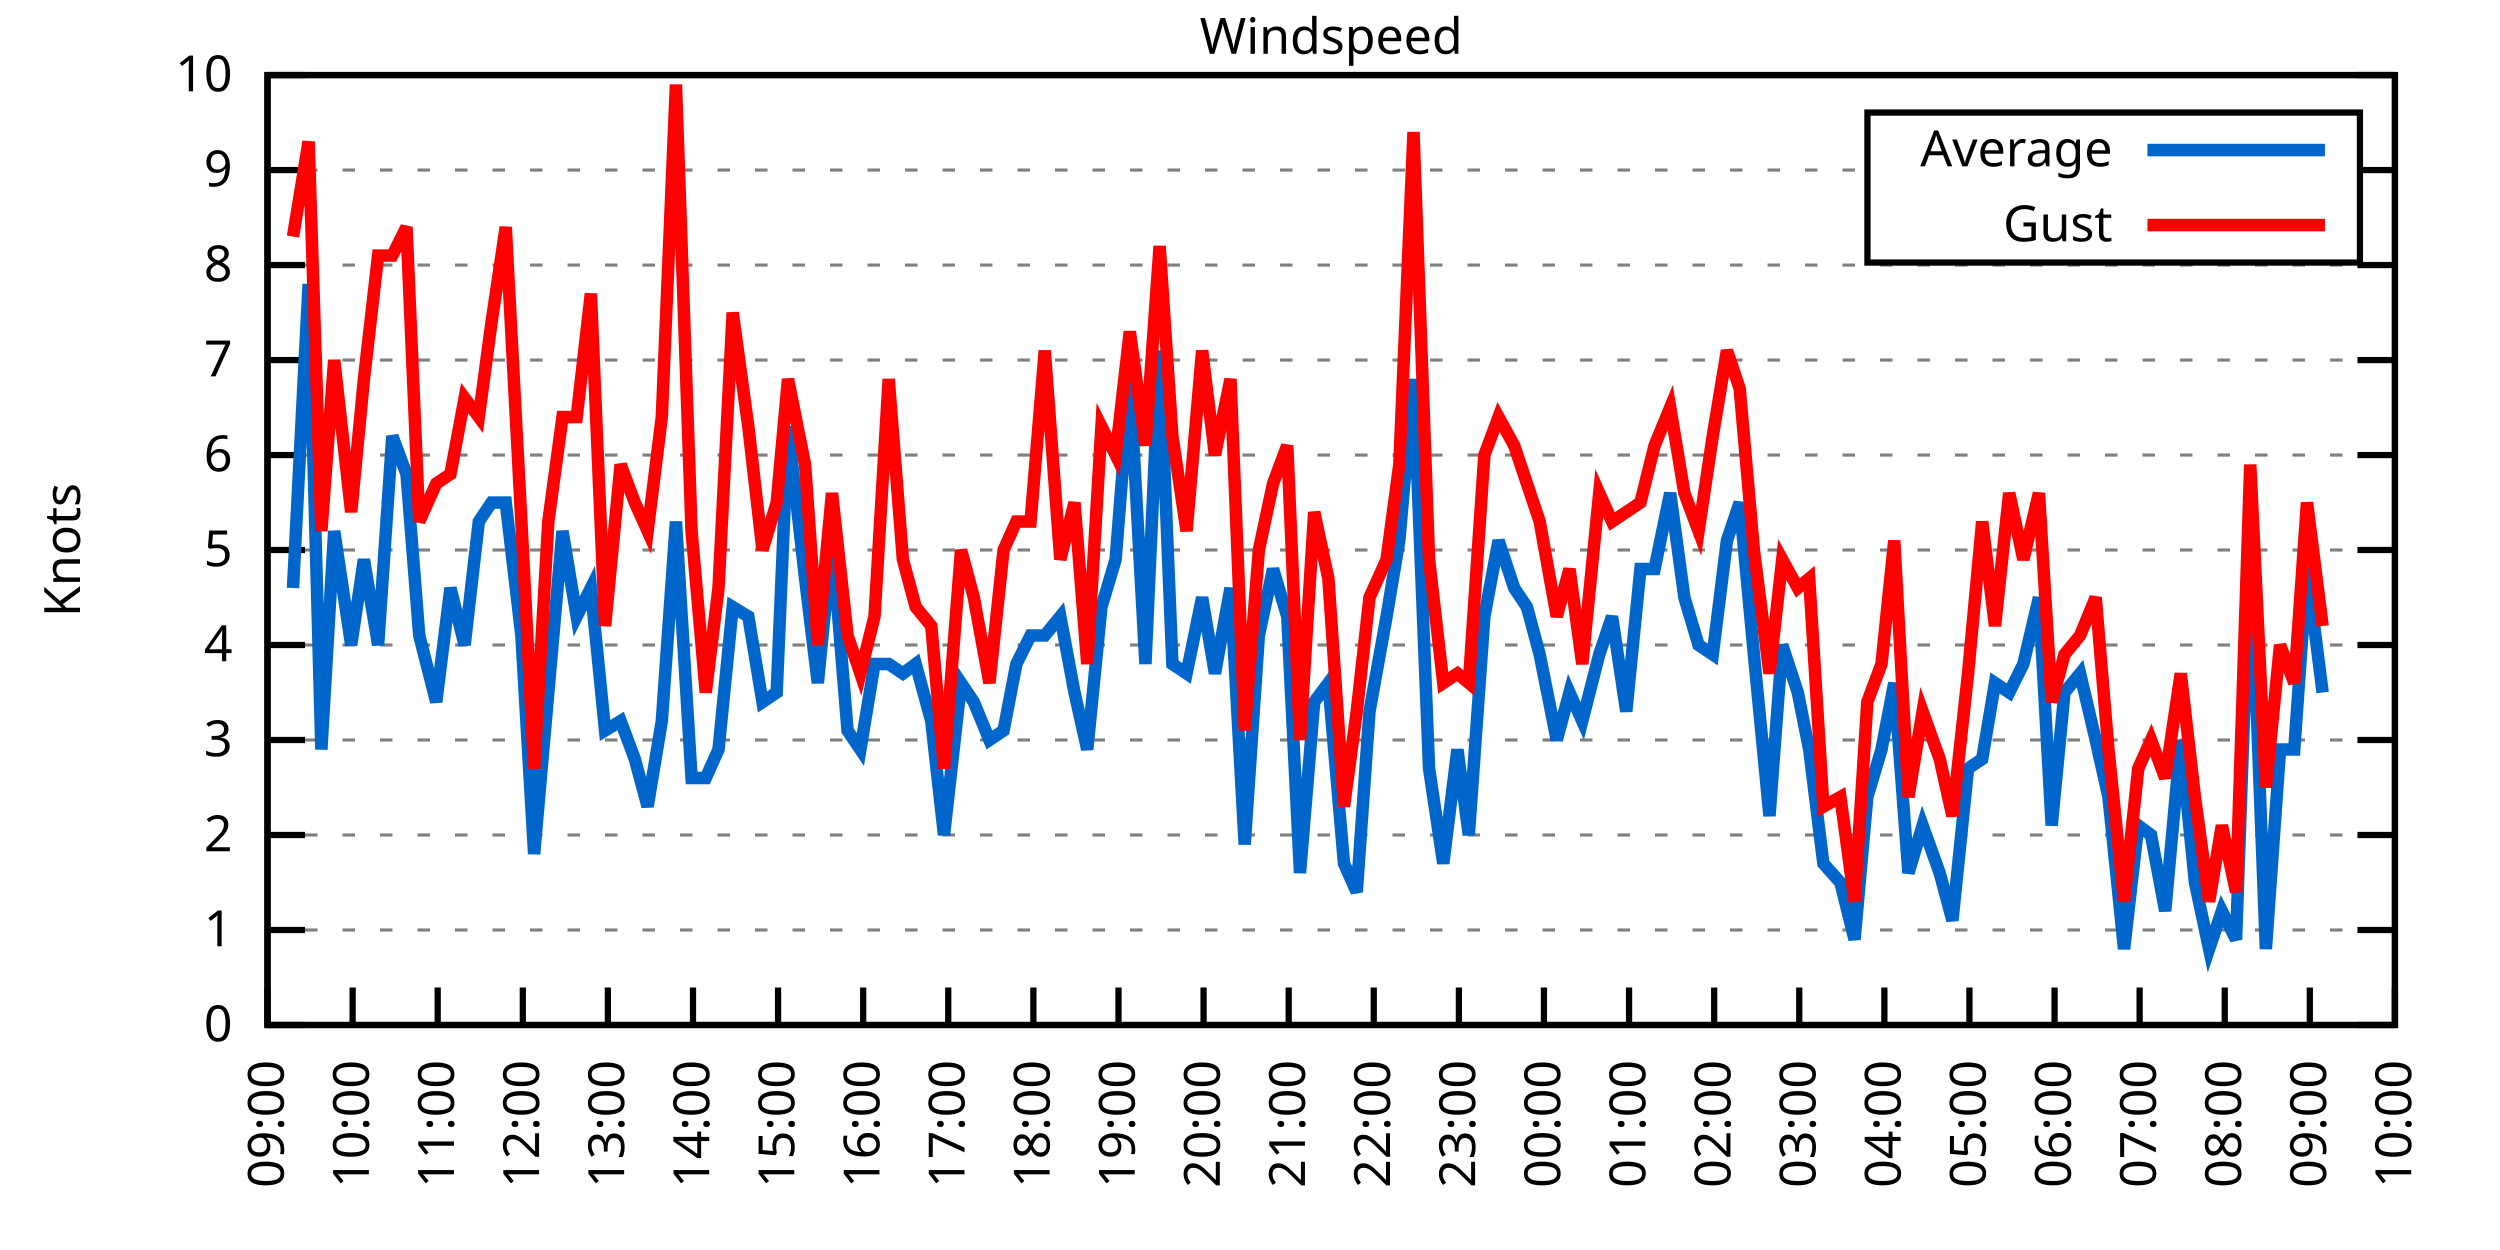
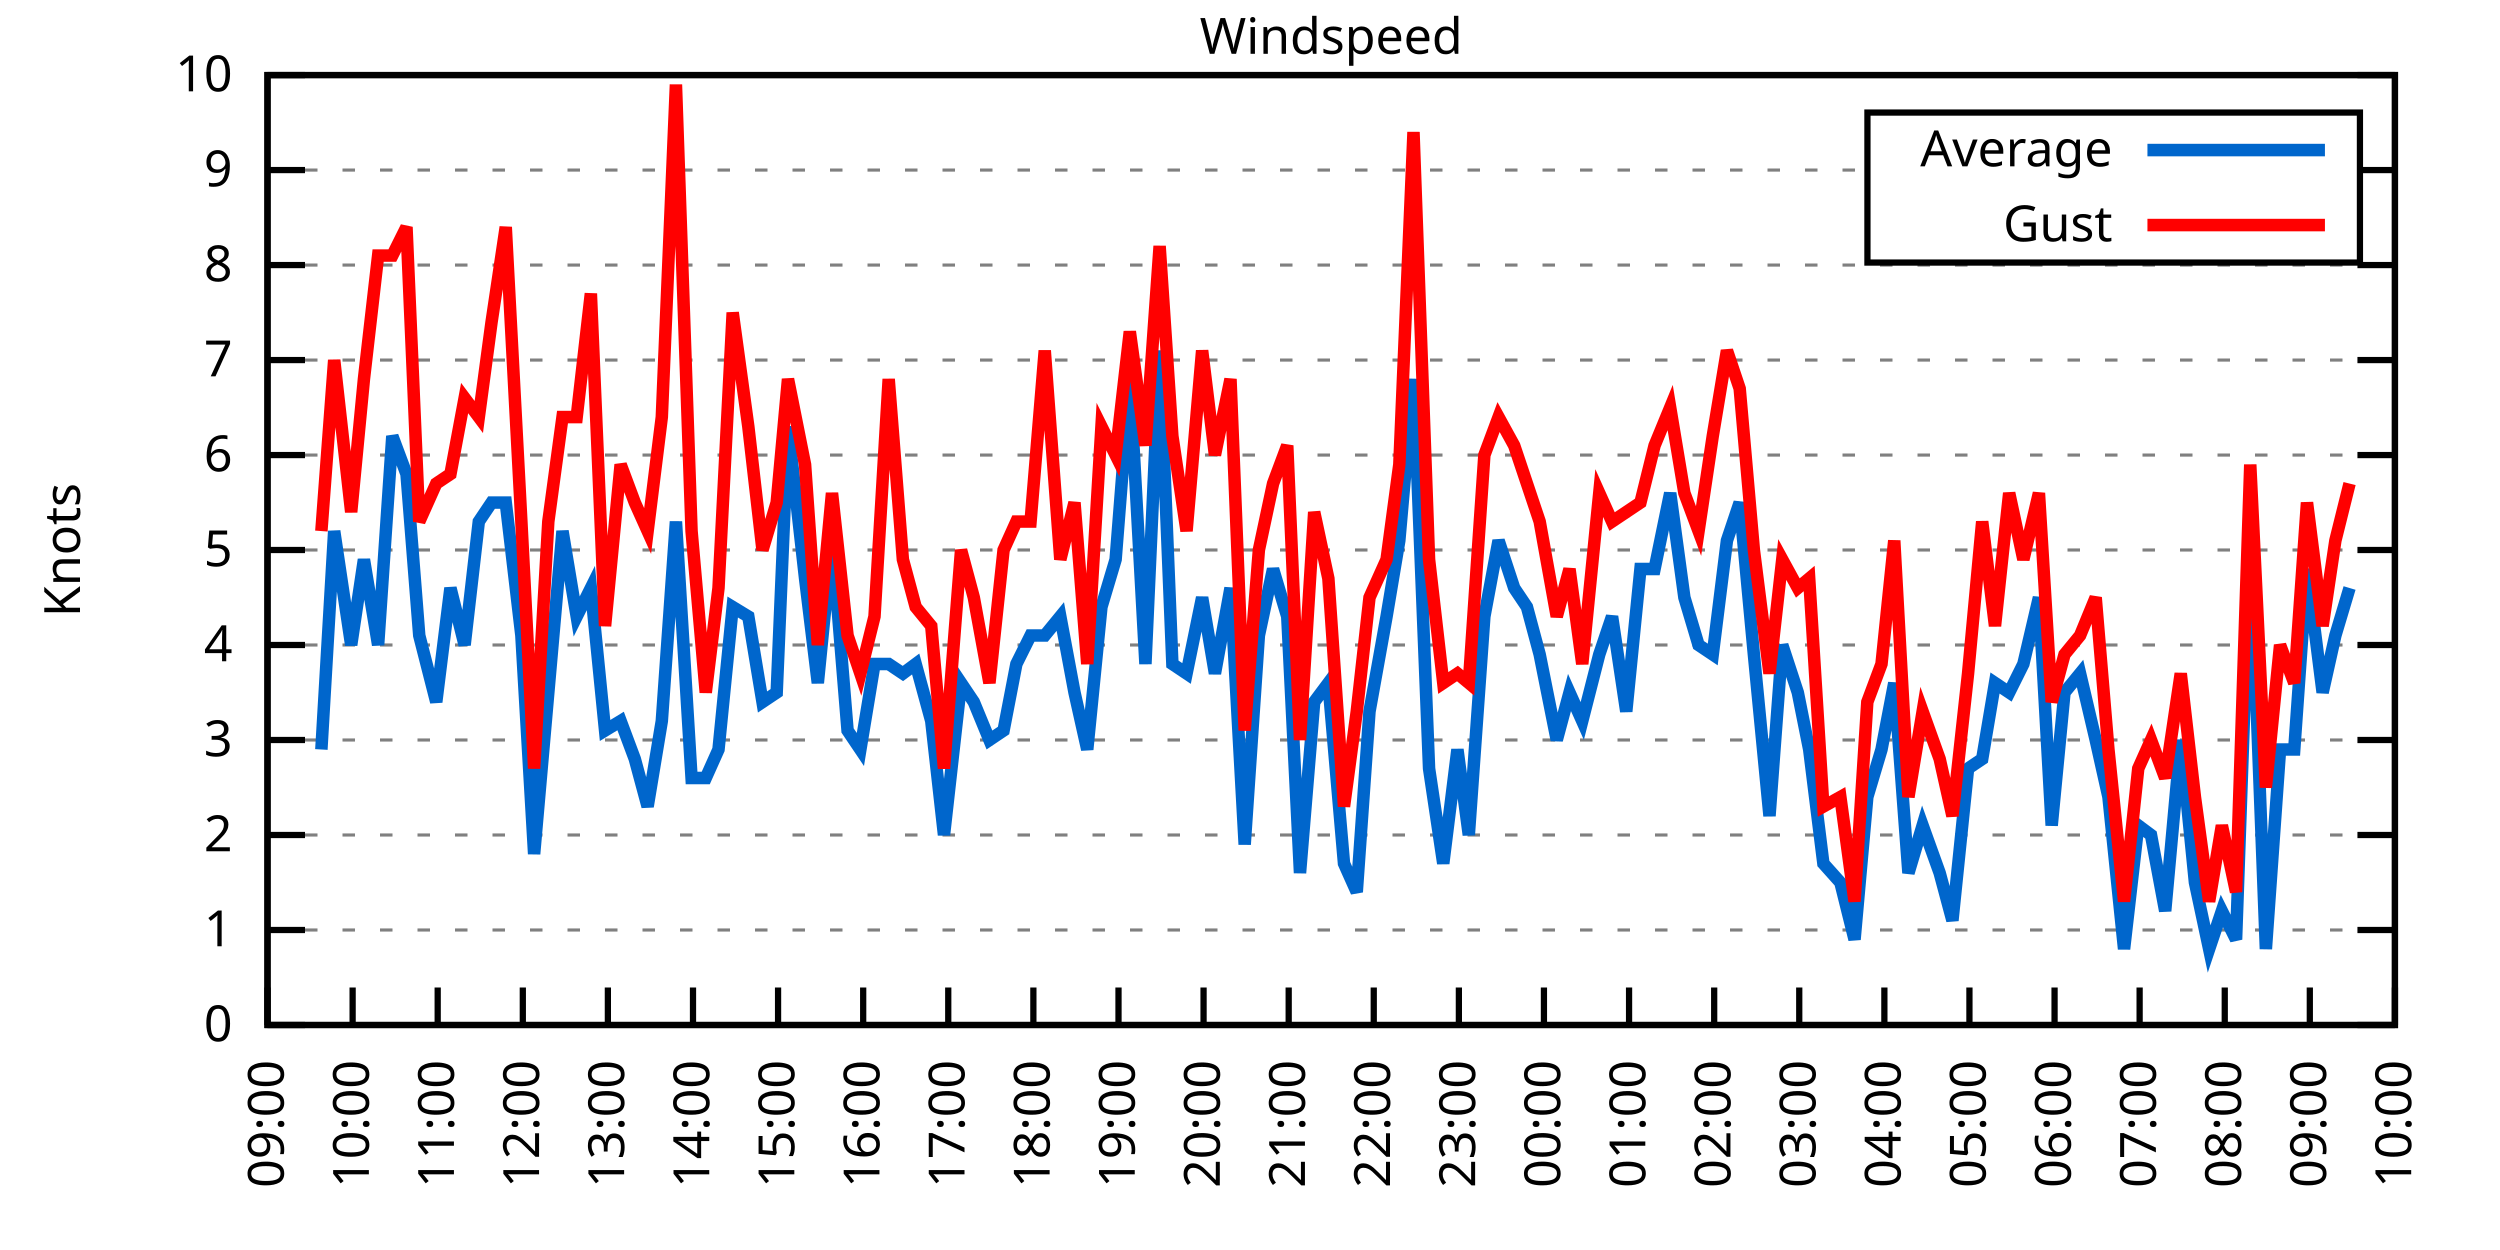
<svg xmlns="http://www.w3.org/2000/svg" xmlns:xlink="http://www.w3.org/1999/xlink" width="400" height="200" viewBox="0 0 400 200">
  <g id="gnuplot_canvas">
    <rect x="0" y="0" width="400" height="200" fill="none" />
    <defs>
      <circle id="gpDot" r="0.5" stroke-width="0.5" stroke="currentColor" />
      <path id="gpPt0" stroke-width="0.333" stroke="currentColor" d="M-1,0 h2 M0,-1 v2" />
      <path id="gpPt1" stroke-width="0.333" stroke="currentColor" d="M-1,-1 L1,1 M1,-1 L-1,1" />
      <path id="gpPt2" stroke-width="0.333" stroke="currentColor" d="M-1,0 L1,0 M0,-1 L0,1 M-1,-1 L1,1 M-1,1 L1,-1" />
      <rect id="gpPt3" stroke-width="0.333" stroke="currentColor" x="-1" y="-1" width="2" height="2" />
      <rect id="gpPt4" stroke-width="0.333" stroke="currentColor" fill="currentColor" x="-1" y="-1" width="2" height="2" />
      <circle id="gpPt5" stroke-width="0.333" stroke="currentColor" cx="0" cy="0" r="1" />
      <use xlink:href="#gpPt5" id="gpPt6" fill="currentColor" stroke="none" />
      <path id="gpPt7" stroke-width="0.333" stroke="currentColor" d="M0,-1.33 L-1.33,0.67 L1.33,0.67 z" />
      <use xlink:href="#gpPt7" id="gpPt8" fill="currentColor" stroke="none" />
      <use xlink:href="#gpPt7" id="gpPt9" stroke="currentColor" transform="rotate(180)" />
      <use xlink:href="#gpPt9" id="gpPt10" fill="currentColor" stroke="none" />
      <use xlink:href="#gpPt3" id="gpPt11" stroke="currentColor" transform="rotate(45)" />
      <use xlink:href="#gpPt11" id="gpPt12" fill="currentColor" stroke="none" />
      <path id="gpPt13" stroke-width="0.333" stroke="currentColor" d="M0,1.330 L1.265,0.411 L0.782,-1.067 L-0.782,-1.076 L-1.265,0.411 z" />
      <use xlink:href="#gpPt13" id="gpPt14" fill="currentColor" stroke="none" />
      <filter id="textbox" filterUnits="objectBoundingBox" x="0" y="0" height="1" width="1">
        <feFlood flood-color="white" flood-opacity="1" result="bgnd" />
        <feComposite in="SourceGraphic" in2="bgnd" operator="atop" />
      </filter>
      <filter id="greybox" filterUnits="objectBoundingBox" x="0" y="0" height="1" width="1">
        <feFlood flood-color="lightgrey" flood-opacity="1" result="grey" />
        <feComposite in="SourceGraphic" in2="grey" operator="atop" />
      </filter>
    </defs>
    <g fill="none" color="white" stroke="currentColor" stroke-width="1.00" stroke-linecap="butt" stroke-linejoin="miter">
</g>
    <g fill="none" color="black" stroke="currentColor" stroke-width="1.00" stroke-linecap="butt" stroke-linejoin="miter">
      <g stroke="none" shape-rendering="crispEdges">
        <polygon fill="rgb(255, 255, 255)" points="42.80,164.00 383.18,164.00 383.18,12.02 42.80,12.02 " />
      </g>
    </g>
    <g fill="none" color="black" stroke="currentColor" stroke-width="1.00" stroke-linecap="butt" stroke-linejoin="miter">
</g>
    <g fill="none" color="black" stroke="black" stroke-width="0.50" stroke-linecap="butt" stroke-linejoin="miter">
</g>
    <g fill="none" color="gray" stroke="currentColor" stroke-width="0.50" stroke-linecap="butt" stroke-linejoin="miter">
      <path stroke="gray" stroke-dasharray="2,4" class="gridline" d="M42.80,164.00 L383.19,164.00  " />
    </g>
    <g fill="none" color="gray" stroke="gray" stroke-width="1.00" stroke-linecap="butt" stroke-linejoin="miter">
</g>
    <g fill="none" color="black" stroke="currentColor" stroke-width="1.00" stroke-linecap="butt" stroke-linejoin="miter">
      <path stroke="black" d="M42.80,164.00 L48.80,164.00 M383.19,164.00 L377.19,164.00  " />
      <g transform="translate(37.20,166.60)" stroke="none" fill="black" font-family="Sans" font-size="8.00" text-anchor="end">
        <text>
          <tspan font-family="Sans"> 0</tspan>
        </text>
      </g>
    </g>
    <g fill="none" color="black" stroke="currentColor" stroke-width="1.00" stroke-linecap="butt" stroke-linejoin="miter">
</g>
    <g fill="none" color="black" stroke="black" stroke-width="0.50" stroke-linecap="butt" stroke-linejoin="miter">
</g>
    <g fill="none" color="gray" stroke="currentColor" stroke-width="0.50" stroke-linecap="butt" stroke-linejoin="miter">
      <path stroke="gray" stroke-dasharray="2,4" class="gridline" d="M42.80,148.80 L383.19,148.80  " />
    </g>
    <g fill="none" color="gray" stroke="gray" stroke-width="1.00" stroke-linecap="butt" stroke-linejoin="miter">
</g>
    <g fill="none" color="black" stroke="currentColor" stroke-width="1.00" stroke-linecap="butt" stroke-linejoin="miter">
      <path stroke="black" d="M42.80,148.80 L48.80,148.80 M383.19,148.80 L377.19,148.80  " />
      <g transform="translate(37.20,151.40)" stroke="none" fill="black" font-family="Sans" font-size="8.00" text-anchor="end">
        <text>
          <tspan font-family="Sans"> 1</tspan>
        </text>
      </g>
    </g>
    <g fill="none" color="black" stroke="currentColor" stroke-width="1.00" stroke-linecap="butt" stroke-linejoin="miter">
</g>
    <g fill="none" color="black" stroke="black" stroke-width="0.50" stroke-linecap="butt" stroke-linejoin="miter">
</g>
    <g fill="none" color="gray" stroke="currentColor" stroke-width="0.50" stroke-linecap="butt" stroke-linejoin="miter">
      <path stroke="gray" stroke-dasharray="2,4" class="gridline" d="M42.80,133.60 L383.19,133.60  " />
    </g>
    <g fill="none" color="gray" stroke="gray" stroke-width="1.00" stroke-linecap="butt" stroke-linejoin="miter">
</g>
    <g fill="none" color="black" stroke="currentColor" stroke-width="1.00" stroke-linecap="butt" stroke-linejoin="miter">
      <path stroke="black" d="M42.80,133.60 L48.80,133.60 M383.19,133.60 L377.19,133.60  " />
      <g transform="translate(37.20,136.20)" stroke="none" fill="black" font-family="Sans" font-size="8.00" text-anchor="end">
        <text>
          <tspan font-family="Sans"> 2</tspan>
        </text>
      </g>
    </g>
    <g fill="none" color="black" stroke="currentColor" stroke-width="1.00" stroke-linecap="butt" stroke-linejoin="miter">
</g>
    <g fill="none" color="black" stroke="black" stroke-width="0.50" stroke-linecap="butt" stroke-linejoin="miter">
</g>
    <g fill="none" color="gray" stroke="currentColor" stroke-width="0.50" stroke-linecap="butt" stroke-linejoin="miter">
      <path stroke="gray" stroke-dasharray="2,4" class="gridline" d="M42.80,118.40 L383.19,118.40  " />
    </g>
    <g fill="none" color="gray" stroke="gray" stroke-width="1.00" stroke-linecap="butt" stroke-linejoin="miter">
</g>
    <g fill="none" color="black" stroke="currentColor" stroke-width="1.00" stroke-linecap="butt" stroke-linejoin="miter">
      <path stroke="black" d="M42.80,118.40 L48.80,118.40 M383.19,118.40 L377.19,118.40  " />
      <g transform="translate(37.20,121.00)" stroke="none" fill="black" font-family="Sans" font-size="8.00" text-anchor="end">
        <text>
          <tspan font-family="Sans"> 3</tspan>
        </text>
      </g>
    </g>
    <g fill="none" color="black" stroke="currentColor" stroke-width="1.00" stroke-linecap="butt" stroke-linejoin="miter">
</g>
    <g fill="none" color="black" stroke="black" stroke-width="0.50" stroke-linecap="butt" stroke-linejoin="miter">
</g>
    <g fill="none" color="gray" stroke="currentColor" stroke-width="0.50" stroke-linecap="butt" stroke-linejoin="miter">
      <path stroke="gray" stroke-dasharray="2,4" class="gridline" d="M42.80,103.20 L383.19,103.20  " />
    </g>
    <g fill="none" color="gray" stroke="gray" stroke-width="1.00" stroke-linecap="butt" stroke-linejoin="miter">
</g>
    <g fill="none" color="black" stroke="currentColor" stroke-width="1.00" stroke-linecap="butt" stroke-linejoin="miter">
      <path stroke="black" d="M42.80,103.20 L48.80,103.20 M383.19,103.20 L377.19,103.20  " />
      <g transform="translate(37.20,105.80)" stroke="none" fill="black" font-family="Sans" font-size="8.00" text-anchor="end">
        <text>
          <tspan font-family="Sans"> 4</tspan>
        </text>
      </g>
    </g>
    <g fill="none" color="black" stroke="currentColor" stroke-width="1.00" stroke-linecap="butt" stroke-linejoin="miter">
</g>
    <g fill="none" color="black" stroke="black" stroke-width="0.50" stroke-linecap="butt" stroke-linejoin="miter">
</g>
    <g fill="none" color="gray" stroke="currentColor" stroke-width="0.50" stroke-linecap="butt" stroke-linejoin="miter">
      <path stroke="gray" stroke-dasharray="2,4" class="gridline" d="M42.80,88.00 L383.19,88.00  " />
    </g>
    <g fill="none" color="gray" stroke="gray" stroke-width="1.00" stroke-linecap="butt" stroke-linejoin="miter">
</g>
    <g fill="none" color="black" stroke="currentColor" stroke-width="1.00" stroke-linecap="butt" stroke-linejoin="miter">
      <path stroke="black" d="M42.80,88.00 L48.80,88.00 M383.19,88.00 L377.19,88.00  " />
      <g transform="translate(37.20,90.60)" stroke="none" fill="black" font-family="Sans" font-size="8.00" text-anchor="end">
        <text>
          <tspan font-family="Sans"> 5</tspan>
        </text>
      </g>
    </g>
    <g fill="none" color="black" stroke="currentColor" stroke-width="1.00" stroke-linecap="butt" stroke-linejoin="miter">
</g>
    <g fill="none" color="black" stroke="black" stroke-width="0.50" stroke-linecap="butt" stroke-linejoin="miter">
</g>
    <g fill="none" color="gray" stroke="currentColor" stroke-width="0.50" stroke-linecap="butt" stroke-linejoin="miter">
      <path stroke="gray" stroke-dasharray="2,4" class="gridline" d="M42.80,72.81 L383.19,72.81  " />
    </g>
    <g fill="none" color="gray" stroke="gray" stroke-width="1.00" stroke-linecap="butt" stroke-linejoin="miter">
</g>
    <g fill="none" color="black" stroke="currentColor" stroke-width="1.00" stroke-linecap="butt" stroke-linejoin="miter">
      <path stroke="black" d="M42.80,72.81 L48.80,72.81 M383.19,72.81 L377.19,72.81  " />
      <g transform="translate(37.20,75.41)" stroke="none" fill="black" font-family="Sans" font-size="8.00" text-anchor="end">
        <text>
          <tspan font-family="Sans"> 6</tspan>
        </text>
      </g>
    </g>
    <g fill="none" color="black" stroke="currentColor" stroke-width="1.00" stroke-linecap="butt" stroke-linejoin="miter">
</g>
    <g fill="none" color="black" stroke="black" stroke-width="0.50" stroke-linecap="butt" stroke-linejoin="miter">
</g>
    <g fill="none" color="gray" stroke="currentColor" stroke-width="0.50" stroke-linecap="butt" stroke-linejoin="miter">
      <path stroke="gray" stroke-dasharray="2,4" class="gridline" d="M42.80,57.61 L383.19,57.61  " />
    </g>
    <g fill="none" color="gray" stroke="gray" stroke-width="1.00" stroke-linecap="butt" stroke-linejoin="miter">
</g>
    <g fill="none" color="black" stroke="currentColor" stroke-width="1.00" stroke-linecap="butt" stroke-linejoin="miter">
      <path stroke="black" d="M42.80,57.61 L48.80,57.61 M383.19,57.61 L377.19,57.61  " />
      <g transform="translate(37.20,60.21)" stroke="none" fill="black" font-family="Sans" font-size="8.00" text-anchor="end">
        <text>
          <tspan font-family="Sans"> 7</tspan>
        </text>
      </g>
    </g>
    <g fill="none" color="black" stroke="currentColor" stroke-width="1.00" stroke-linecap="butt" stroke-linejoin="miter">
</g>
    <g fill="none" color="black" stroke="black" stroke-width="0.50" stroke-linecap="butt" stroke-linejoin="miter">
</g>
    <g fill="none" color="gray" stroke="currentColor" stroke-width="0.50" stroke-linecap="butt" stroke-linejoin="miter">
      <path stroke="gray" stroke-dasharray="2,4" class="gridline" d="M42.80,42.41 L383.19,42.41  " />
    </g>
    <g fill="none" color="gray" stroke="gray" stroke-width="1.00" stroke-linecap="butt" stroke-linejoin="miter">
</g>
    <g fill="none" color="black" stroke="currentColor" stroke-width="1.00" stroke-linecap="butt" stroke-linejoin="miter">
      <path stroke="black" d="M42.80,42.41 L48.80,42.41 M383.19,42.41 L377.19,42.41  " />
      <g transform="translate(37.20,45.01)" stroke="none" fill="black" font-family="Sans" font-size="8.00" text-anchor="end">
        <text>
          <tspan font-family="Sans"> 8</tspan>
        </text>
      </g>
    </g>
    <g fill="none" color="black" stroke="currentColor" stroke-width="1.00" stroke-linecap="butt" stroke-linejoin="miter">
</g>
    <g fill="none" color="black" stroke="black" stroke-width="0.50" stroke-linecap="butt" stroke-linejoin="miter">
</g>
    <g fill="none" color="gray" stroke="currentColor" stroke-width="0.50" stroke-linecap="butt" stroke-linejoin="miter">
      <path stroke="gray" stroke-dasharray="2,4" class="gridline" d="M42.80,27.21 L298.79,27.21 M377.59,27.21 L383.19,27.21  " />
    </g>
    <g fill="none" color="gray" stroke="gray" stroke-width="1.00" stroke-linecap="butt" stroke-linejoin="miter">
</g>
    <g fill="none" color="black" stroke="currentColor" stroke-width="1.00" stroke-linecap="butt" stroke-linejoin="miter">
      <path stroke="black" d="M42.80,27.21 L48.80,27.21 M383.19,27.21 L377.19,27.21  " />
      <g transform="translate(37.20,29.81)" stroke="none" fill="black" font-family="Sans" font-size="8.00" text-anchor="end">
        <text>
          <tspan font-family="Sans"> 9</tspan>
        </text>
      </g>
    </g>
    <g fill="none" color="black" stroke="currentColor" stroke-width="1.00" stroke-linecap="butt" stroke-linejoin="miter">
</g>
    <g fill="none" color="black" stroke="black" stroke-width="0.50" stroke-linecap="butt" stroke-linejoin="miter">
</g>
    <g fill="none" color="gray" stroke="currentColor" stroke-width="0.50" stroke-linecap="butt" stroke-linejoin="miter">
      <path stroke="gray" stroke-dasharray="2,4" class="gridline" d="M42.80,12.01 L383.19,12.01  " />
    </g>
    <g fill="none" color="gray" stroke="gray" stroke-width="1.00" stroke-linecap="butt" stroke-linejoin="miter">
</g>
    <g fill="none" color="black" stroke="currentColor" stroke-width="1.00" stroke-linecap="butt" stroke-linejoin="miter">
      <path stroke="black" d="M42.80,12.01 L48.80,12.01 M383.19,12.01 L377.19,12.01  " />
      <g transform="translate(37.20,14.61)" stroke="none" fill="black" font-family="Sans" font-size="8.00" text-anchor="end">
        <text>
          <tspan font-family="Sans"> 10</tspan>
        </text>
      </g>
    </g>
    <g fill="none" color="black" stroke="currentColor" stroke-width="1.00" stroke-linecap="butt" stroke-linejoin="miter">
      <path stroke="black" d="M42.80,164.00 L42.80,158.00  " />
      <g transform="translate(45.40,169.60) rotate(270.00)" stroke="none" fill="black" font-family="Sans" font-size="8.00" text-anchor="end">
        <text>
          <tspan font-family="Sans">09:00</tspan>
        </text>
      </g>
    </g>
    <g fill="none" color="black" stroke="currentColor" stroke-width="1.00" stroke-linecap="butt" stroke-linejoin="miter">
      <path stroke="black" d="M56.42,164.00 L56.42,158.00  " />
      <g transform="translate(59.02,169.60) rotate(270.00)" stroke="none" fill="black" font-family="Sans" font-size="8.00" text-anchor="end">
        <text>
          <tspan font-family="Sans">10:00</tspan>
        </text>
      </g>
    </g>
    <g fill="none" color="black" stroke="currentColor" stroke-width="1.00" stroke-linecap="butt" stroke-linejoin="miter">
      <path stroke="black" d="M70.03,164.00 L70.03,158.00  " />
      <g transform="translate(72.63,169.60) rotate(270.00)" stroke="none" fill="black" font-family="Sans" font-size="8.00" text-anchor="end">
        <text>
          <tspan font-family="Sans">11:00</tspan>
        </text>
      </g>
    </g>
    <g fill="none" color="black" stroke="currentColor" stroke-width="1.00" stroke-linecap="butt" stroke-linejoin="miter">
      <path stroke="black" d="M83.65,164.00 L83.65,158.00  " />
      <g transform="translate(86.25,169.60) rotate(270.00)" stroke="none" fill="black" font-family="Sans" font-size="8.00" text-anchor="end">
        <text>
          <tspan font-family="Sans">12:00</tspan>
        </text>
      </g>
    </g>
    <g fill="none" color="black" stroke="currentColor" stroke-width="1.00" stroke-linecap="butt" stroke-linejoin="miter">
      <path stroke="black" d="M97.26,164.00 L97.26,158.00  " />
      <g transform="translate(99.86,169.60) rotate(270.00)" stroke="none" fill="black" font-family="Sans" font-size="8.00" text-anchor="end">
        <text>
          <tspan font-family="Sans">13:00</tspan>
        </text>
      </g>
    </g>
    <g fill="none" color="black" stroke="currentColor" stroke-width="1.00" stroke-linecap="butt" stroke-linejoin="miter">
      <path stroke="black" d="M110.88,164.00 L110.88,158.00  " />
      <g transform="translate(113.48,169.60) rotate(270.00)" stroke="none" fill="black" font-family="Sans" font-size="8.00" text-anchor="end">
        <text>
          <tspan font-family="Sans">14:00</tspan>
        </text>
      </g>
    </g>
    <g fill="none" color="black" stroke="currentColor" stroke-width="1.00" stroke-linecap="butt" stroke-linejoin="miter">
      <path stroke="black" d="M124.49,164.00 L124.49,158.00  " />
      <g transform="translate(127.09,169.60) rotate(270.00)" stroke="none" fill="black" font-family="Sans" font-size="8.00" text-anchor="end">
        <text>
          <tspan font-family="Sans">15:00</tspan>
        </text>
      </g>
    </g>
    <g fill="none" color="black" stroke="currentColor" stroke-width="1.00" stroke-linecap="butt" stroke-linejoin="miter">
      <path stroke="black" d="M138.11,164.00 L138.11,158.00  " />
      <g transform="translate(140.71,169.60) rotate(270.00)" stroke="none" fill="black" font-family="Sans" font-size="8.00" text-anchor="end">
        <text>
          <tspan font-family="Sans">16:00</tspan>
        </text>
      </g>
    </g>
    <g fill="none" color="black" stroke="currentColor" stroke-width="1.00" stroke-linecap="butt" stroke-linejoin="miter">
      <path stroke="black" d="M151.72,164.00 L151.72,158.00  " />
      <g transform="translate(154.32,169.60) rotate(270.00)" stroke="none" fill="black" font-family="Sans" font-size="8.00" text-anchor="end">
        <text>
          <tspan font-family="Sans">17:00</tspan>
        </text>
      </g>
    </g>
    <g fill="none" color="black" stroke="currentColor" stroke-width="1.00" stroke-linecap="butt" stroke-linejoin="miter">
      <path stroke="black" d="M165.34,164.00 L165.34,158.00  " />
      <g transform="translate(167.94,169.60) rotate(270.00)" stroke="none" fill="black" font-family="Sans" font-size="8.00" text-anchor="end">
        <text>
          <tspan font-family="Sans">18:00</tspan>
        </text>
      </g>
    </g>
    <g fill="none" color="black" stroke="currentColor" stroke-width="1.00" stroke-linecap="butt" stroke-linejoin="miter">
      <path stroke="black" d="M178.96,164.00 L178.96,158.00  " />
      <g transform="translate(181.56,169.60) rotate(270.00)" stroke="none" fill="black" font-family="Sans" font-size="8.00" text-anchor="end">
        <text>
          <tspan font-family="Sans">19:00</tspan>
        </text>
      </g>
    </g>
    <g fill="none" color="black" stroke="currentColor" stroke-width="1.00" stroke-linecap="butt" stroke-linejoin="miter">
      <path stroke="black" d="M192.57,164.00 L192.57,158.00  " />
      <g transform="translate(195.17,169.60) rotate(270.00)" stroke="none" fill="black" font-family="Sans" font-size="8.00" text-anchor="end">
        <text>
          <tspan font-family="Sans">20:00</tspan>
        </text>
      </g>
    </g>
    <g fill="none" color="black" stroke="currentColor" stroke-width="1.00" stroke-linecap="butt" stroke-linejoin="miter">
      <path stroke="black" d="M206.19,164.00 L206.19,158.00  " />
      <g transform="translate(208.79,169.60) rotate(270.00)" stroke="none" fill="black" font-family="Sans" font-size="8.00" text-anchor="end">
        <text>
          <tspan font-family="Sans">21:00</tspan>
        </text>
      </g>
    </g>
    <g fill="none" color="black" stroke="currentColor" stroke-width="1.00" stroke-linecap="butt" stroke-linejoin="miter">
      <path stroke="black" d="M219.80,164.00 L219.80,158.00  " />
      <g transform="translate(222.40,169.60) rotate(270.00)" stroke="none" fill="black" font-family="Sans" font-size="8.00" text-anchor="end">
        <text>
          <tspan font-family="Sans">22:00</tspan>
        </text>
      </g>
    </g>
    <g fill="none" color="black" stroke="currentColor" stroke-width="1.00" stroke-linecap="butt" stroke-linejoin="miter">
      <path stroke="black" d="M233.42,164.00 L233.42,158.00  " />
      <g transform="translate(236.02,169.60) rotate(270.00)" stroke="none" fill="black" font-family="Sans" font-size="8.00" text-anchor="end">
        <text>
          <tspan font-family="Sans">23:00</tspan>
        </text>
      </g>
    </g>
    <g fill="none" color="black" stroke="currentColor" stroke-width="1.00" stroke-linecap="butt" stroke-linejoin="miter">
      <path stroke="black" d="M247.03,164.00 L247.03,158.00  " />
      <g transform="translate(249.63,169.60) rotate(270.00)" stroke="none" fill="black" font-family="Sans" font-size="8.00" text-anchor="end">
        <text>
          <tspan font-family="Sans">00:00</tspan>
        </text>
      </g>
    </g>
    <g fill="none" color="black" stroke="currentColor" stroke-width="1.00" stroke-linecap="butt" stroke-linejoin="miter">
      <path stroke="black" d="M260.65,164.00 L260.65,158.00  " />
      <g transform="translate(263.25,169.60) rotate(270.00)" stroke="none" fill="black" font-family="Sans" font-size="8.00" text-anchor="end">
        <text>
          <tspan font-family="Sans">01:00</tspan>
        </text>
      </g>
    </g>
    <g fill="none" color="black" stroke="currentColor" stroke-width="1.00" stroke-linecap="butt" stroke-linejoin="miter">
      <path stroke="black" d="M274.27,164.00 L274.27,158.00  " />
      <g transform="translate(276.87,169.60) rotate(270.00)" stroke="none" fill="black" font-family="Sans" font-size="8.00" text-anchor="end">
        <text>
          <tspan font-family="Sans">02:00</tspan>
        </text>
      </g>
    </g>
    <g fill="none" color="black" stroke="currentColor" stroke-width="1.00" stroke-linecap="butt" stroke-linejoin="miter">
      <path stroke="black" d="M287.88,164.00 L287.88,158.00  " />
      <g transform="translate(290.48,169.60) rotate(270.00)" stroke="none" fill="black" font-family="Sans" font-size="8.00" text-anchor="end">
        <text>
          <tspan font-family="Sans">03:00</tspan>
        </text>
      </g>
    </g>
    <g fill="none" color="black" stroke="currentColor" stroke-width="1.00" stroke-linecap="butt" stroke-linejoin="miter">
      <path stroke="black" d="M301.50,164.00 L301.50,158.00  " />
      <g transform="translate(304.10,169.60) rotate(270.00)" stroke="none" fill="black" font-family="Sans" font-size="8.00" text-anchor="end">
        <text>
          <tspan font-family="Sans">04:00</tspan>
        </text>
      </g>
    </g>
    <g fill="none" color="black" stroke="currentColor" stroke-width="1.00" stroke-linecap="butt" stroke-linejoin="miter">
      <path stroke="black" d="M315.11,164.00 L315.11,158.00  " />
      <g transform="translate(317.71,169.60) rotate(270.00)" stroke="none" fill="black" font-family="Sans" font-size="8.00" text-anchor="end">
        <text>
          <tspan font-family="Sans">05:00</tspan>
        </text>
      </g>
    </g>
    <g fill="none" color="black" stroke="currentColor" stroke-width="1.00" stroke-linecap="butt" stroke-linejoin="miter">
      <path stroke="black" d="M328.73,164.00 L328.73,158.00  " />
      <g transform="translate(331.33,169.60) rotate(270.00)" stroke="none" fill="black" font-family="Sans" font-size="8.00" text-anchor="end">
        <text>
          <tspan font-family="Sans">06:00</tspan>
        </text>
      </g>
    </g>
    <g fill="none" color="black" stroke="currentColor" stroke-width="1.00" stroke-linecap="butt" stroke-linejoin="miter">
      <path stroke="black" d="M342.34,164.00 L342.34,158.00  " />
      <g transform="translate(344.94,169.60) rotate(270.00)" stroke="none" fill="black" font-family="Sans" font-size="8.00" text-anchor="end">
        <text>
          <tspan font-family="Sans">07:00</tspan>
        </text>
      </g>
    </g>
    <g fill="none" color="black" stroke="currentColor" stroke-width="1.00" stroke-linecap="butt" stroke-linejoin="miter">
      <path stroke="black" d="M355.96,164.00 L355.96,158.00  " />
      <g transform="translate(358.56,169.60) rotate(270.00)" stroke="none" fill="black" font-family="Sans" font-size="8.00" text-anchor="end">
        <text>
          <tspan font-family="Sans">08:00</tspan>
        </text>
      </g>
    </g>
    <g fill="none" color="black" stroke="currentColor" stroke-width="1.00" stroke-linecap="butt" stroke-linejoin="miter">
      <path stroke="black" d="M369.57,164.00 L369.57,158.00  " />
      <g transform="translate(372.17,169.60) rotate(270.00)" stroke="none" fill="black" font-family="Sans" font-size="8.00" text-anchor="end">
        <text>
          <tspan font-family="Sans">09:00</tspan>
        </text>
      </g>
    </g>
    <g fill="none" color="black" stroke="currentColor" stroke-width="1.00" stroke-linecap="butt" stroke-linejoin="miter">
      <path stroke="black" d="M383.19,164.00 L383.19,158.00  " />
      <g transform="translate(385.79,169.60) rotate(270.00)" stroke="none" fill="black" font-family="Sans" font-size="8.00" text-anchor="end">
        <text>
          <tspan font-family="Sans">10:00</tspan>
        </text>
      </g>
    </g>
    <g fill="none" color="black" stroke="currentColor" stroke-width="1.00" stroke-linecap="butt" stroke-linejoin="miter">
</g>
    <g fill="none" color="black" stroke="currentColor" stroke-width="1.00" stroke-linecap="butt" stroke-linejoin="miter">
      <path stroke="black" d="M42.80,12.01 L42.80,164.00 L383.19,164.00 L383.19,12.01 L42.80,12.01 Z  " />
    </g>
    <g fill="none" color="black" stroke="currentColor" stroke-width="1.00" stroke-linecap="butt" stroke-linejoin="miter">
</g>
    <g fill="none" color="black" stroke="currentColor" stroke-width="1.00" stroke-linecap="butt" stroke-linejoin="miter">
      <path stroke="black" d="M298.79,42.01 L298.79,18.01 L377.59,18.01 L377.59,42.01 L298.79,42.01 Z  " />
    </g>
    <g id="Windspeed_plot_1">
      <g fill="none" color="white" stroke="black" stroke-width="2.00" stroke-linecap="butt" stroke-linejoin="miter">
</g>
      <g fill="none" color="black" stroke="currentColor" stroke-width="2.00" stroke-linecap="butt" stroke-linejoin="miter">
        <g transform="translate(337.99,26.61)" stroke="none" fill="black" font-family="Sans" font-size="8.00" text-anchor="end">
          <text>
            <tspan font-family="Sans">Average</tspan>
          </text>
        </g>
      </g>
      <g fill="none" color="black" stroke="currentColor" stroke-width="2.00" stroke-linecap="butt" stroke-linejoin="miter">
-         <path stroke="rgb(  0, 102, 204)" d="M343.59,24.01 L371.99,24.01 M46.88,94.08 L49.38,45.45 L51.42,119.92 L53.47,84.97 L56.19,103.20 L58.23,89.52   L60.50,103.20 L62.77,69.77 L65.04,75.85 L67.08,101.68 L69.80,112.32 L72.07,94.08 L74.34,103.20 L76.61,83.45   L78.65,80.41 L80.92,80.41 L83.42,101.68 L85.46,136.64 L87.73,110.80 L90.00,84.97 L92.27,98.64 L94.54,94.08   L96.81,116.88 L99.30,115.36 L101.57,121.44 L103.62,129.04 L105.89,115.36 L108.15,83.45 L110.65,124.48 L112.92,124.48   L114.96,119.92 L117.23,97.12 L119.73,98.64 L122.00,112.32 L124.27,110.80 L126.08,68.25 L128.81,92.56 L130.85,109.28   L133.12,86.49 L135.61,116.88 L137.66,119.92 L139.92,106.24 L142.19,106.24 L144.46,107.76 L146.51,106.24 L149.00,115.36   L151.04,133.60 L153.77,109.28 L155.81,112.32 L158.31,118.40 L160.57,116.88 L162.62,106.24 L164.89,101.68 L167.16,101.68   L169.65,98.64 L171.92,110.80 L173.96,119.92 L176.23,97.12 L178.50,89.52 L180.77,60.65 L183.27,106.24 L185.54,56.09   L187.58,106.24 L189.85,107.76 L192.34,95.60 L194.39,107.76 L196.88,94.08 L199.15,135.12 L201.42,101.68 L203.69,91.04   L205.96,98.64 L208.00,139.68 L210.27,112.32 L212.54,109.28 L215.04,138.16 L217.08,142.72 L219.12,113.84 L221.85,98.64   L223.89,86.49 L226.16,60.65 L228.65,122.96 L230.92,138.16 L233.19,119.92 L235.01,133.60 L237.50,98.64 L239.77,86.49   L242.27,94.08 L244.31,97.12 L246.35,104.72 L249.08,118.40 L251.12,110.80 L253.16,115.36 L255.88,104.72 L257.93,98.64   L260.20,113.84 L262.47,91.04 L264.73,91.04 L267.23,78.89 L269.50,95.60 L271.77,103.20 L274.04,104.72 L276.31,86.49   L278.35,80.41 L280.62,104.72 L283.12,130.56 L285.16,103.20 L287.65,110.80 L289.47,119.92 L291.74,138.16 L294.46,141.20   L296.73,150.32 L298.77,127.52 L301.04,119.92 L303.08,109.28 L305.35,139.68 L307.62,132.08 L310.35,139.68 L312.39,147.28   L314.89,122.96 L317.15,121.44 L319.20,109.28 L321.47,110.80 L323.74,106.24 L326.23,95.60 L328.27,132.08 L330.32,110.80   L332.81,107.76 L335.31,118.40 L337.35,127.52 L339.85,151.84 L342.12,132.08 L344.16,133.60 L346.43,145.76 L348.92,118.40   L351.19,141.20 L353.46,151.84 L355.50,145.76 L357.77,150.32 L360.04,86.49 L362.54,151.84 L364.81,119.92 L367.08,119.92   L369.12,91.04 L371.62,110.80  " />
+         <path stroke="rgb(  0, 102, 204)" d="M343.59,24.01 L371.99,24.01 M51.42,119.92 L53.47,84.97 L56.19,103.20 L58.23,89.52 L60.50,103.20 L62.77,69.77   L65.04,75.85 L67.08,101.68 L69.80,112.32 L72.07,94.08 L74.34,103.20 L76.61,83.45 L78.65,80.41 L80.92,80.41   L83.42,101.68 L85.46,136.64 L87.73,110.80 L90.00,84.97 L92.27,98.64 L94.54,94.08 L96.81,116.88 L99.30,115.36   L101.57,121.44 L103.62,129.04 L105.89,115.36 L108.15,83.45 L110.65,124.48 L112.92,124.48 L114.96,119.92 L117.23,97.12   L119.73,98.64 L122.00,112.32 L124.27,110.80 L126.08,68.25 L128.81,92.56 L130.85,109.28 L133.12,86.49 L135.61,116.88   L137.66,119.92 L139.92,106.24 L142.19,106.24 L144.46,107.76 L146.51,106.24 L149.00,115.36 L151.04,133.60 L153.77,109.28   L155.81,112.32 L158.31,118.40 L160.57,116.88 L162.62,106.24 L164.89,101.68 L167.16,101.68 L169.65,98.64 L171.92,110.80   L173.96,119.92 L176.23,97.12 L178.50,89.52 L180.77,60.65 L183.27,106.24 L185.54,56.09 L187.58,106.24 L189.85,107.76   L192.34,95.60 L194.39,107.76 L196.88,94.08 L199.15,135.12 L201.42,101.68 L203.69,91.04 L205.96,98.64 L208.00,139.68   L210.27,112.32 L212.54,109.28 L215.04,138.16 L217.08,142.72 L219.12,113.84 L221.85,98.64 L223.89,86.49 L226.16,60.65   L228.65,122.96 L230.92,138.16 L233.19,119.92 L235.01,133.60 L237.50,98.64 L239.77,86.49 L242.27,94.08 L244.31,97.12   L246.35,104.72 L249.08,118.40 L251.12,110.80 L253.16,115.36 L255.88,104.72 L257.93,98.64 L260.20,113.84 L262.47,91.04   L264.73,91.04 L267.23,78.89 L269.50,95.60 L271.77,103.20 L274.04,104.72 L276.31,86.49 L278.35,80.41 L280.62,104.72   L283.12,130.56 L285.16,103.20 L287.65,110.80 L289.47,119.92 L291.74,138.16 L294.46,141.20 L296.73,150.32 L298.77,127.52   L301.04,119.92 L303.08,109.28 L305.35,139.68 L307.62,132.08 L310.35,139.68 L312.39,147.28 L314.89,122.96 L317.15,121.44   L319.20,109.28 L321.47,110.80 L323.74,106.24 L326.23,95.60 L328.27,132.08 L330.32,110.80 L332.81,107.76 L335.31,118.40   L337.35,127.52 L339.85,151.84 L342.12,132.08 L344.16,133.60 L346.43,145.76 L348.92,118.40 L351.19,141.20 L353.46,151.84   L355.50,145.76 L357.77,150.32 L360.04,86.49 L362.54,151.84 L364.81,119.92 L367.08,119.92 L369.12,91.04 L371.62,110.80   L373.66,101.68 L375.93,94.08  " />
      </g>
    </g>
    <g id="Windspeed_plot_2">
      <g fill="none" color="black" stroke="currentColor" stroke-width="2.00" stroke-linecap="butt" stroke-linejoin="miter">
        <g transform="translate(337.99,38.61)" stroke="none" fill="black" font-family="Sans" font-size="8.00" text-anchor="end">
          <text>
            <tspan font-family="Sans">Gust</tspan>
          </text>
        </g>
      </g>
      <g fill="none" color="black" stroke="currentColor" stroke-width="2.00" stroke-linecap="butt" stroke-linejoin="miter">
-         <path stroke="rgb(255,   0,   0)" d="M343.59,36.01 L371.99,36.01 M46.88,37.85 L49.38,22.65 L51.42,84.97 L53.47,57.61 L56.19,81.93 L58.23,60.65   L60.50,40.89 L62.77,40.89 L65.04,36.33 L67.08,83.45 L69.80,77.37 L72.07,75.85 L74.34,63.69 L76.61,66.73   L78.65,51.53 L80.92,36.33 L83.42,83.45 L85.46,122.96 L87.73,83.45 L90.00,66.73 L92.27,66.73 L94.54,46.97   L96.81,100.16 L99.30,74.33 L101.57,80.41 L103.62,84.97 L105.89,66.73 L108.15,13.53 L110.65,84.97 L112.92,110.80   L114.96,94.08 L117.23,50.01 L119.73,68.25 L122.00,88.00 L124.27,80.41 L126.08,60.65 L128.81,74.33 L130.85,103.20   L133.12,78.89 L135.61,101.68 L137.66,107.76 L139.92,98.64 L142.19,60.65 L144.46,89.52 L146.51,97.12 L149.00,100.16   L151.04,122.96 L153.77,88.00 L155.81,95.60 L158.31,109.28 L160.57,88.00 L162.62,83.45 L164.89,83.45 L167.16,56.09   L169.65,89.52 L171.92,80.41 L173.96,106.24 L176.23,68.25 L178.50,72.81 L180.77,53.05 L183.27,71.29 L185.54,39.37   L187.58,69.77 L189.85,84.97 L192.34,56.09 L194.39,72.81 L196.88,60.65 L199.15,116.88 L201.42,88.00 L203.69,77.37   L205.96,71.29 L208.00,118.40 L210.27,81.93 L212.54,92.56 L215.04,129.04 L217.08,113.84 L219.12,95.60 L221.85,89.52   L223.89,74.33 L226.16,21.13 L228.65,89.52 L230.92,109.28 L233.19,107.76 L235.01,109.28 L237.50,72.81 L239.77,66.73   L242.27,71.29 L244.31,77.37 L246.35,83.45 L249.08,98.64 L251.12,91.04 L253.16,106.24 L255.88,78.89 L257.93,83.45   L260.20,81.93 L262.47,80.41 L264.73,71.29 L267.23,65.21 L269.50,78.89 L271.77,84.97 L274.04,69.77 L276.31,56.09   L278.35,62.17 L280.62,88.00 L283.12,107.76 L285.16,89.52 L287.65,94.08 L289.47,92.56 L291.74,129.04 L294.46,127.52   L296.73,144.24 L298.77,112.32 L301.04,106.24 L303.08,86.49 L305.35,127.52 L307.62,113.84 L310.35,121.44 L312.39,130.56   L314.89,107.76 L317.15,83.45 L319.20,100.16 L321.47,78.89 L323.74,89.52 L326.23,78.89 L328.27,112.32 L330.32,104.72   L332.81,101.68 L335.31,95.60 L337.35,119.92 L339.85,144.24 L342.12,122.96 L344.16,118.40 L346.43,124.48 L348.92,107.76   L351.19,127.52 L353.46,144.24 L355.50,132.08 L357.77,142.72 L360.04,74.33 L362.54,126.00 L364.81,103.20 L367.08,109.28   L369.12,80.41 L371.62,100.16  " />
+         <path stroke="rgb(255,   0,   0)" d="M343.59,36.01 L371.99,36.01 M51.42,84.97 L53.47,57.61 L56.19,81.93 L58.23,60.65 L60.50,40.89 L62.77,40.89   L65.04,36.33 L67.08,83.45 L69.80,77.37 L72.07,75.85 L74.34,63.69 L76.61,66.73 L78.65,51.53 L80.92,36.33   L83.42,83.45 L85.46,122.96 L87.73,83.45 L90.00,66.73 L92.27,66.73 L94.54,46.97 L96.81,100.16 L99.30,74.33   L101.57,80.41 L103.62,84.97 L105.89,66.73 L108.15,13.53 L110.65,84.97 L112.92,110.80 L114.96,94.08 L117.23,50.01   L119.73,68.25 L122.00,88.00 L124.27,80.41 L126.08,60.65 L128.81,74.33 L130.85,103.20 L133.12,78.89 L135.61,101.68   L137.66,107.76 L139.92,98.64 L142.19,60.65 L144.46,89.52 L146.51,97.12 L149.00,100.16 L151.04,122.96 L153.77,88.00   L155.81,95.60 L158.31,109.28 L160.57,88.00 L162.62,83.45 L164.89,83.45 L167.16,56.09 L169.65,89.52 L171.92,80.41   L173.96,106.24 L176.23,68.25 L178.50,72.81 L180.77,53.05 L183.27,71.29 L185.54,39.37 L187.58,69.77 L189.85,84.97   L192.34,56.09 L194.39,72.81 L196.88,60.65 L199.15,116.88 L201.42,88.00 L203.69,77.37 L205.96,71.29 L208.00,118.40   L210.27,81.93 L212.54,92.56 L215.04,129.04 L217.08,113.84 L219.12,95.60 L221.85,89.52 L223.89,74.33 L226.16,21.13   L228.65,89.52 L230.92,109.28 L233.19,107.76 L235.01,109.28 L237.50,72.81 L239.77,66.73 L242.27,71.29 L244.31,77.37   L246.35,83.45 L249.08,98.64 L251.12,91.04 L253.16,106.24 L255.88,78.89 L257.93,83.45 L260.20,81.93 L262.47,80.41   L264.73,71.29 L267.23,65.21 L269.50,78.89 L271.77,84.97 L274.04,69.77 L276.31,56.09 L278.35,62.17 L280.62,88.00   L283.12,107.76 L285.16,89.52 L287.65,94.08 L289.47,92.56 L291.74,129.04 L294.46,127.52 L296.73,144.24 L298.77,112.32   L301.04,106.24 L303.08,86.49 L305.35,127.52 L307.62,113.84 L310.35,121.44 L312.39,130.56 L314.89,107.76 L317.15,83.45   L319.20,100.16 L321.47,78.89 L323.74,89.52 L326.23,78.89 L328.27,112.32 L330.32,104.72 L332.81,101.68 L335.31,95.60   L337.35,119.92 L339.85,144.24 L342.12,122.96 L344.16,118.40 L346.43,124.48 L348.92,107.76 L351.19,127.52 L353.46,144.24   L355.50,132.08 L357.77,142.72 L360.04,74.33 L362.54,126.00 L364.81,103.20 L367.08,109.28 L369.12,80.41 L371.62,100.16   L373.66,86.49 L375.93,77.37  " />
      </g>
    </g>
    <g fill="none" color="black" stroke="currentColor" stroke-width="2.00" stroke-linecap="butt" stroke-linejoin="miter">
</g>
    <g fill="none" color="black" stroke="black" stroke-width="1.00" stroke-linecap="butt" stroke-linejoin="miter">
</g>
    <g fill="none" color="black" stroke="currentColor" stroke-width="1.00" stroke-linecap="butt" stroke-linejoin="miter">
      <path stroke="black" d="M42.80,12.01 L42.80,164.00 L383.19,164.00 L383.19,12.01 L42.80,12.01 Z  " />
      <g transform="translate(12.80,88.01) rotate(270.00)" stroke="none" fill="black" font-family="Sans" font-size="8.00" text-anchor="middle">
        <text>
          <tspan font-family="Sans">Knots</tspan>
        </text>
      </g>
    </g>
    <g fill="none" color="black" stroke="currentColor" stroke-width="1.00" stroke-linecap="butt" stroke-linejoin="miter">
</g>
    <g fill="none" color="black" stroke="currentColor" stroke-width="1.00" stroke-linecap="butt" stroke-linejoin="miter">
      <g transform="translate(212.99,8.61)" stroke="none" fill="black" font-family="Sans" font-size="8.00" text-anchor="middle">
        <text>
          <tspan font-family="Sans">Windspeed</tspan>
        </text>
      </g>
    </g>
    <g fill="none" color="black" stroke="currentColor" stroke-width="1.00" stroke-linecap="butt" stroke-linejoin="miter">
</g>
  </g>
</svg>
